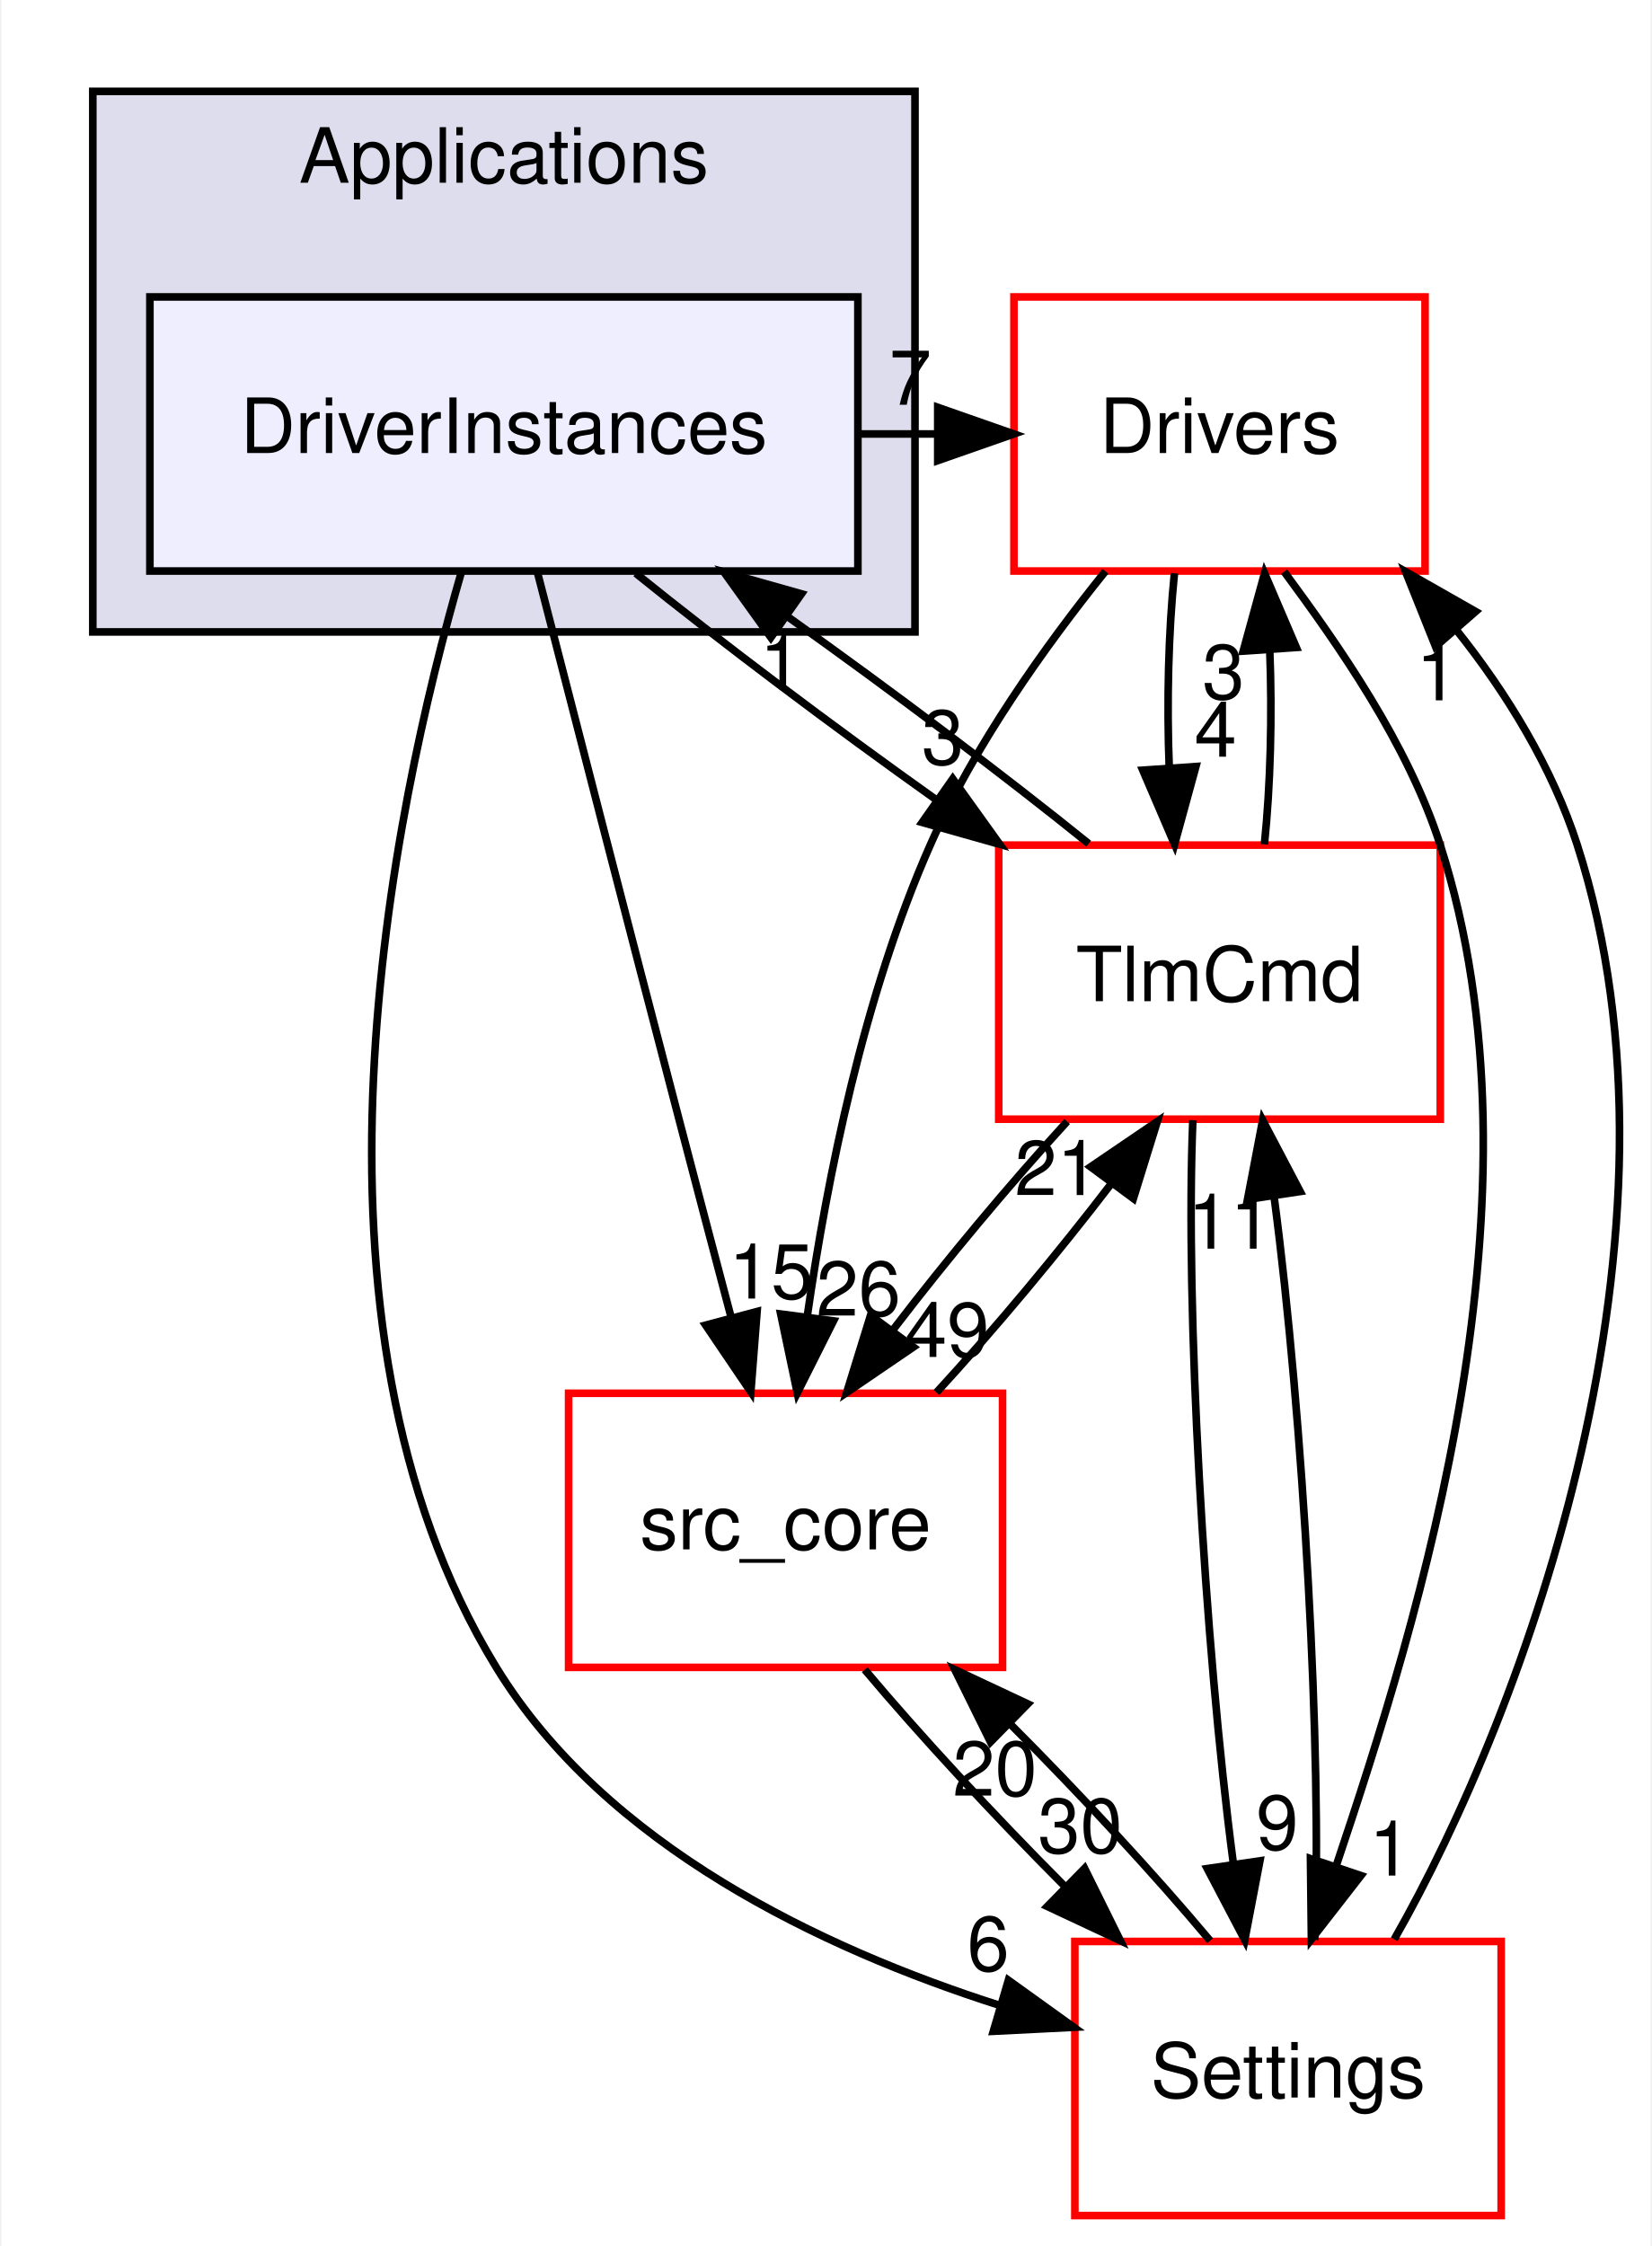
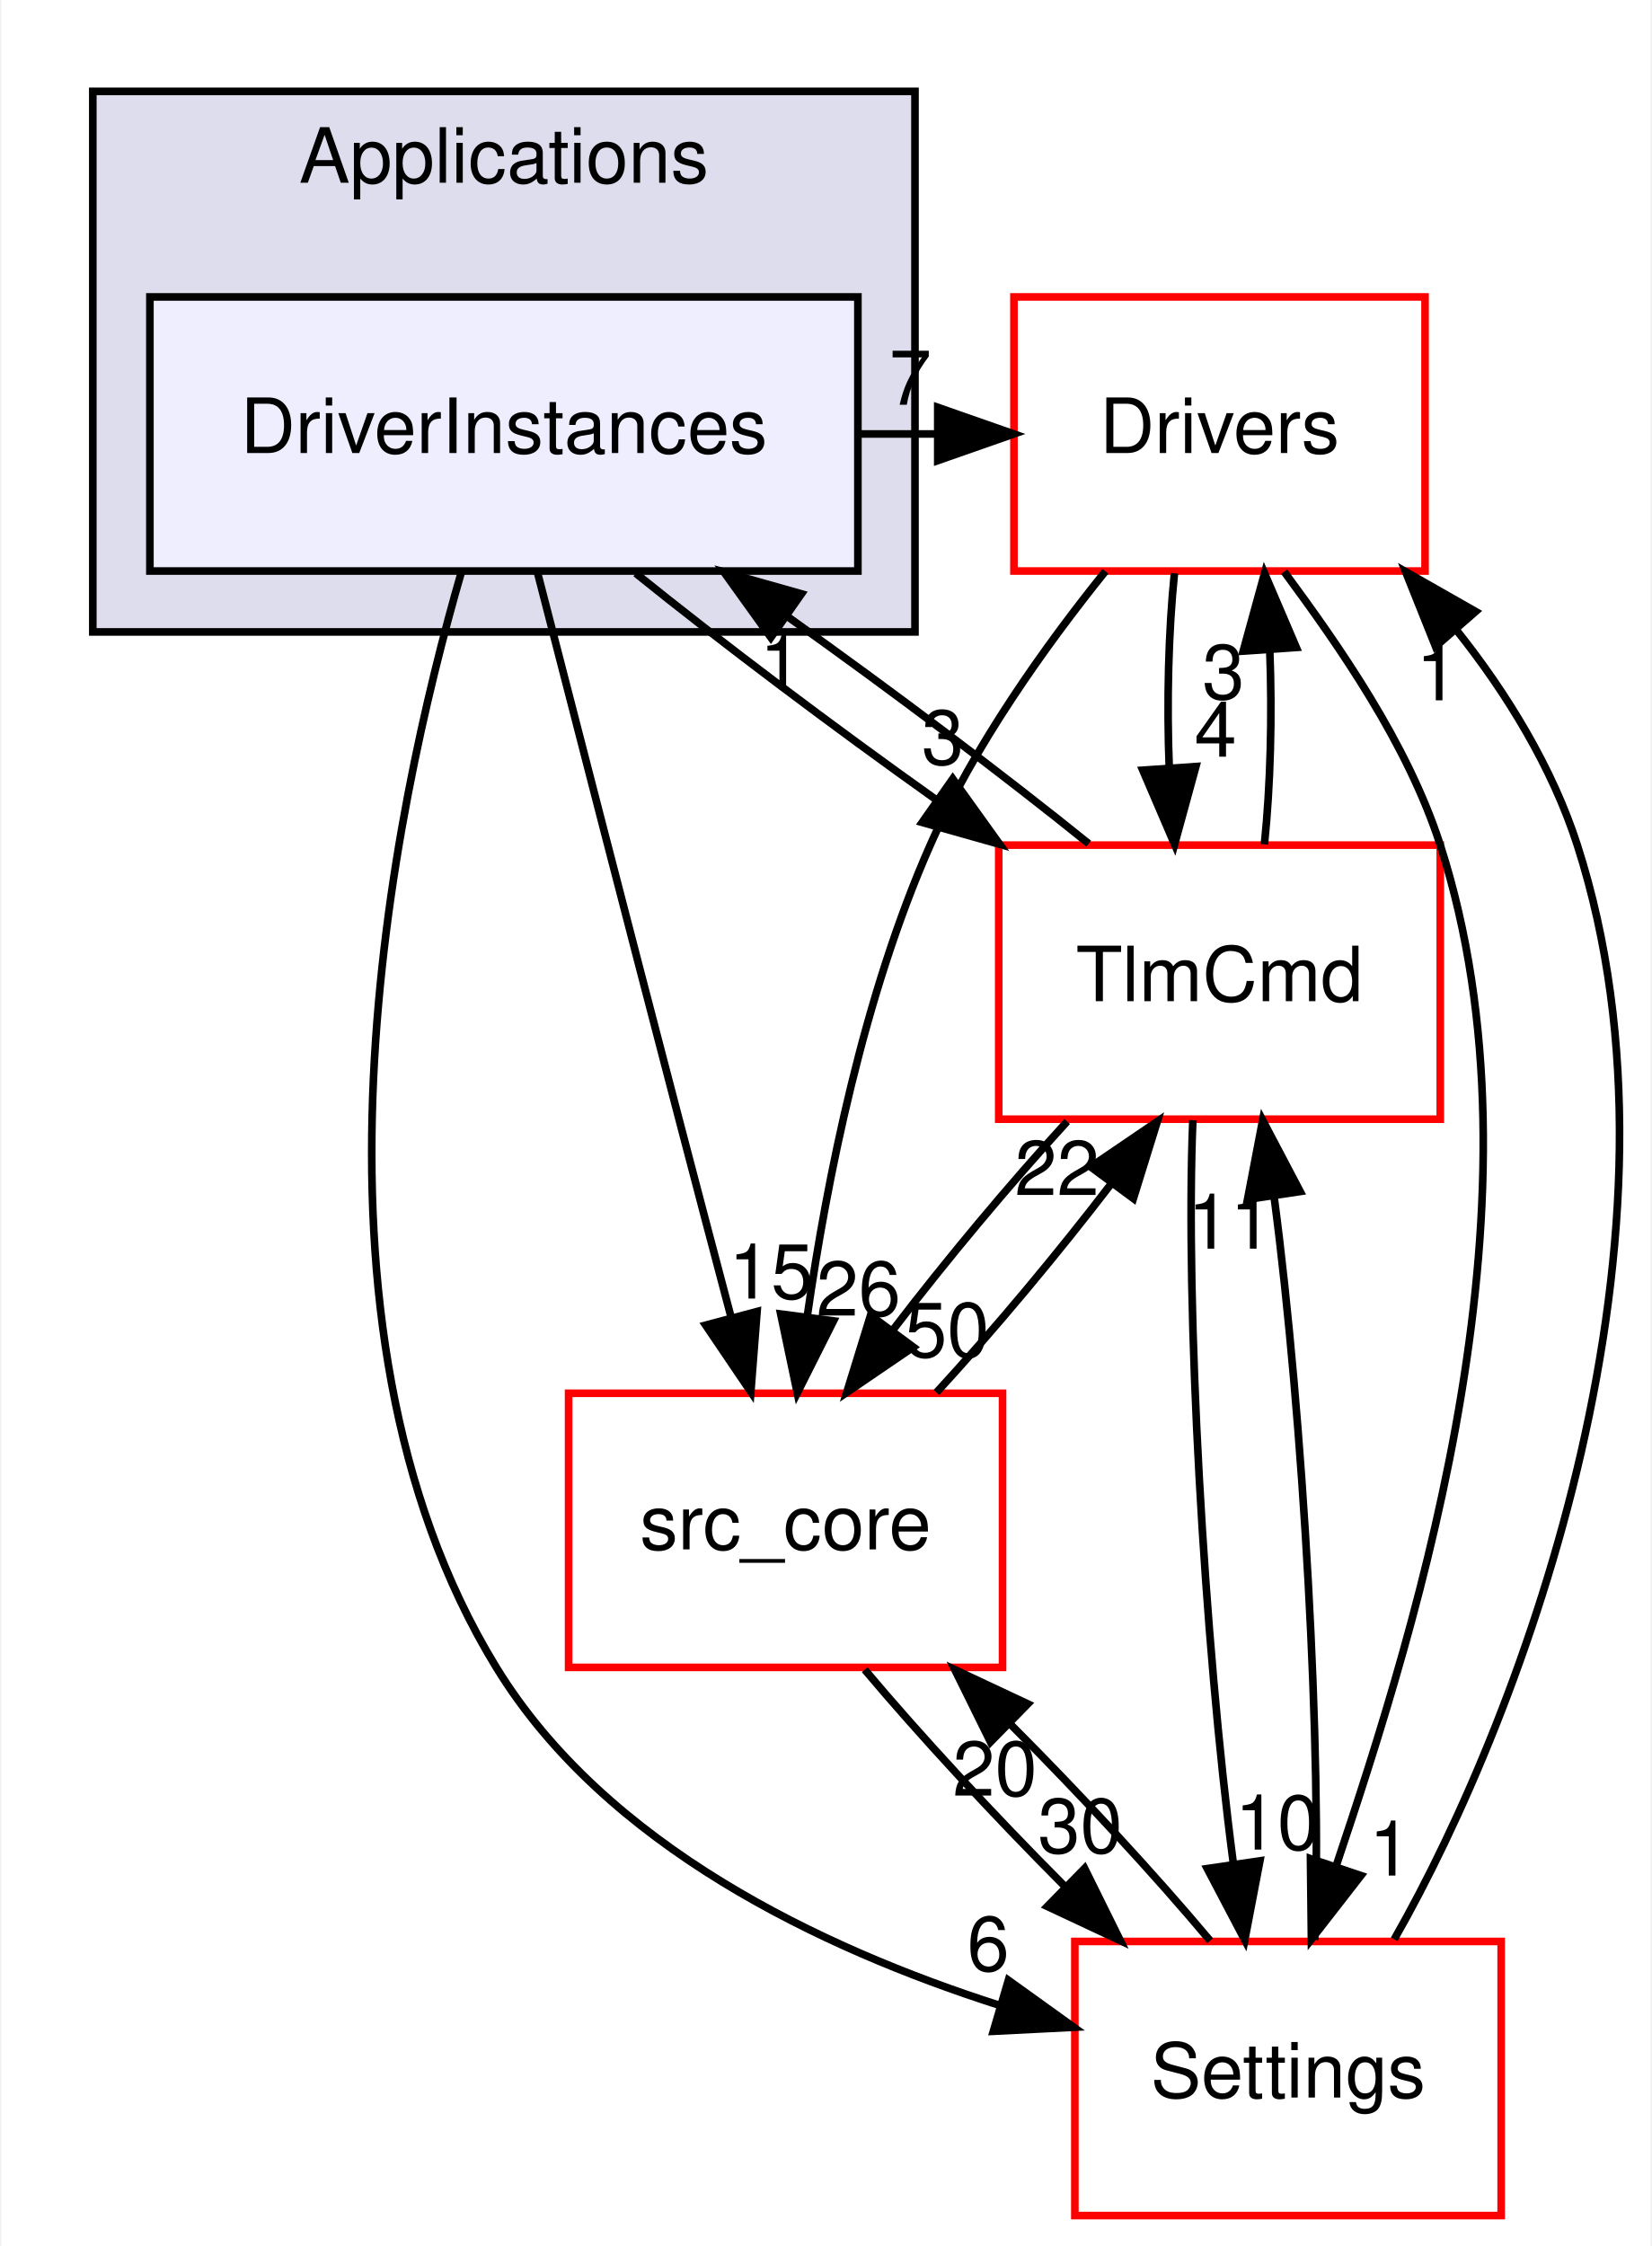
<svg xmlns="http://www.w3.org/2000/svg" xmlns:xlink="http://www.w3.org/1999/xlink" width="217pt" height="295pt" viewBox="0.00 0.00 216.62 295.00">
  <g id="graph0" class="graph" transform="scale(1 1) rotate(0) translate(4 291)">
    <polygon fill="white" stroke="transparent" points="-4,4 -4,-291 212.62,-291 212.62,4 -4,4" />
    <g id="clust1" class="cluster">
      <g id="a_clust1">
        <a xlink:href="dir_4ee6211a2ef4316cc067157a00fb7dc2.html" target="_top" xlink:title="Applications">
          <polygon fill="#ddddee" stroke="black" points="8,-208 8,-279 116,-279 116,-208 8,-208" />
          <text text-anchor="middle" x="62" y="-267" font-family="Helvetica,sans-Serif" font-size="10.00">Applications</text>
        </a>
      </g>
    </g>
    <g id="node1" class="node">
      <g id="a_node1">
        <a xlink:href="dir_f2730db6979c1b7cd23978bcad1c8681.html" target="_top" xlink:title="DriverInstances">
          <polygon fill="#eeeeff" stroke="black" points="108.5,-252 15.5,-252 15.5,-216 108.5,-216 108.5,-252" />
          <text text-anchor="middle" x="62" y="-231.5" font-family="Helvetica,sans-Serif" font-size="10.00">DriverInstances</text>
        </a>
      </g>
    </g>
    <g id="node2" class="node">
      <g id="a_node2">
        <a xlink:href="dir_857ab89b484a44f88fda86cc6c60dfeb.html" target="_top" xlink:title="Drivers">
          <polygon fill="white" stroke="red" points="183,-252 129,-252 129,-216 183,-216 183,-252" />
          <text text-anchor="middle" x="156" y="-231.5" font-family="Helvetica,sans-Serif" font-size="10.00">Drivers</text>
        </a>
      </g>
    </g>
    <g id="edge10" class="edge">
      <path fill="none" stroke="black" d="M108.63,-234C112.02,-234 115.42,-234 118.81,-234" />
      <polygon fill="black" stroke="black" points="118.99,-237.5 128.99,-234 118.99,-230.5 118.99,-237.5" />
      <g id="a_edge10-headlabel">
        <a xlink:href="dir_000024_000026.html" target="_top" xlink:title="7">
          <text text-anchor="middle" x="115.39" y="-237.84" font-family="Helvetica,sans-Serif" font-size="10.00">7</text>
        </a>
      </g>
    </g>
    <g id="node3" class="node">
      <g id="a_node3">
        <a xlink:href="dir_8db6de9170c801ae5a17095202f7349c.html" target="_top" xlink:title="TlmCmd">
          <polygon fill="white" stroke="red" points="185,-180 127,-180 127,-144 185,-144 185,-180" />
          <text text-anchor="middle" x="156" y="-159.5" font-family="Helvetica,sans-Serif" font-size="10.00">TlmCmd</text>
        </a>
      </g>
    </g>
    <g id="edge11" class="edge">
      <path fill="none" stroke="black" d="M79.32,-215.7C90.46,-206.71 105.21,-195.61 118.84,-185.92" />
      <polygon fill="black" stroke="black" points="120.96,-188.71 127.14,-180.1 116.94,-182.98 120.96,-188.71" />
      <g id="a_edge11-headlabel">
        <a xlink:href="dir_000024_000044.html" target="_top" xlink:title="3">
          <text text-anchor="middle" x="119.65" y="-190.6" font-family="Helvetica,sans-Serif" font-size="10.00">3</text>
        </a>
      </g>
    </g>
    <g id="node4" class="node">
      <g id="a_node4">
        <a xlink:href="dir_a6c80cab417eca370553d013a38aa3d8.html" target="_top" xlink:title="Settings">
          <polygon fill="white" stroke="red" points="193,-36 137,-36 137,0 193,0 193,-36" />
          <text text-anchor="middle" x="165" y="-15.5" font-family="Helvetica,sans-Serif" font-size="10.00">Settings</text>
        </a>
      </g>
    </g>
    <g id="edge12" class="edge">
      <path fill="none" stroke="black" d="M56.44,-215.94C47.39,-184.74 33.11,-117.52 61,-72 75.36,-48.57 103.69,-35.09 127.17,-27.59" />
      <polygon fill="black" stroke="black" points="128.27,-30.91 136.87,-24.73 126.29,-24.2 128.27,-30.91" />
      <g id="a_edge12-headlabel">
        <a xlink:href="dir_000024_000033.html" target="_top" xlink:title="6">
          <text text-anchor="middle" x="125.62" y="-32.15" font-family="Helvetica,sans-Serif" font-size="10.00">6</text>
        </a>
      </g>
    </g>
    <g id="node5" class="node">
      <g id="a_node5">
        <a xlink:href="dir_be63cfd930404a85b97e9333ec04cd9e.html" target="_top" xlink:title="src_core">
          <polygon fill="white" stroke="red" points="127.5,-108 70.5,-108 70.5,-72 127.5,-72 127.5,-108" />
          <text text-anchor="middle" x="99" y="-87.5" font-family="Helvetica,sans-Serif" font-size="10.00">src_core</text>
        </a>
      </g>
    </g>
    <g id="edge13" class="edge">
      <path fill="none" stroke="black" d="M66.38,-215.93C70.99,-198.01 78.46,-169.01 85,-144 87.2,-135.58 89.61,-126.42 91.81,-118.12" />
      <polygon fill="black" stroke="black" points="95.26,-118.74 94.44,-108.18 88.5,-116.95 95.26,-118.74" />
      <g id="a_edge13-headlabel">
        <a xlink:href="dir_000024_000001.html" target="_top" xlink:title="15">
          <text text-anchor="middle" x="97.09" y="-120.44" font-family="Helvetica,sans-Serif" font-size="10.00">15</text>
        </a>
      </g>
    </g>
    <g id="edge14" class="edge">
      <path fill="none" stroke="black" d="M150.08,-215.7C149.29,-207.98 149.06,-198.71 149.4,-190.11" />
      <polygon fill="black" stroke="black" points="152.9,-190.32 150.1,-180.1 145.92,-189.84 152.9,-190.32" />
      <g id="a_edge14-headlabel">
        <a xlink:href="dir_000026_000044.html" target="_top" xlink:title="4">
          <text text-anchor="middle" x="155.48" y="-191.61" font-family="Helvetica,sans-Serif" font-size="10.00">4</text>
        </a>
      </g>
    </g>
    <g id="edge16" class="edge">
      <path fill="none" stroke="black" d="M164.49,-215.92C171.65,-206.22 180.7,-193.37 185,-180 199.74,-134.13 182.21,-78.36 171.33,-45.94" />
      <polygon fill="black" stroke="black" points="174.58,-44.65 168.07,-36.28 167.95,-46.88 174.58,-44.65" />
      <g id="a_edge16-headlabel">
        <a xlink:href="dir_000026_000033.html" target="_top" xlink:title="1">
          <text text-anchor="middle" x="178.42" y="-44.65" font-family="Helvetica,sans-Serif" font-size="10.00">1</text>
        </a>
      </g>
    </g>
    <g id="edge15" class="edge">
      <path fill="none" stroke="black" d="M141.02,-215.97C133.06,-206.09 123.77,-193.05 118,-180 109.28,-160.28 104.46,-136.3 101.86,-118.2" />
      <polygon fill="black" stroke="black" points="105.3,-117.51 100.54,-108.04 98.36,-118.41 105.3,-117.51" />
      <g id="a_edge15-headlabel">
        <a xlink:href="dir_000026_000001.html" target="_top" xlink:title="26">
          <text text-anchor="middle" x="108.58" y="-118.2" font-family="Helvetica,sans-Serif" font-size="10.00">26</text>
        </a>
      </g>
    </g>
    <g id="edge6" class="edge">
      <path fill="none" stroke="black" d="M138.82,-180.19C127.68,-189.18 112.89,-200.32 99.22,-210.04" />
      <polygon fill="black" stroke="black" points="97.07,-207.27 90.89,-215.88 101.09,-213 97.07,-207.27" />
      <g id="a_edge6-headlabel">
        <a xlink:href="dir_000044_000024.html" target="_top" xlink:title="1">
          <text text-anchor="middle" x="98.38" y="-200.38" font-family="Helvetica,sans-Serif" font-size="10.00">1</text>
        </a>
      </g>
    </g>
    <g id="edge3" class="edge">
      <path fill="none" stroke="black" d="M161.9,-180.1C162.7,-187.79 162.94,-197.05 162.6,-205.67" />
      <polygon fill="black" stroke="black" points="159.11,-205.48 161.92,-215.7 166.09,-205.96 159.11,-205.48" />
      <g id="a_edge3-headlabel">
        <a xlink:href="dir_000044_000026.html" target="_top" xlink:title="3">
          <text text-anchor="middle" x="156.52" y="-199.2" font-family="Helvetica,sans-Serif" font-size="10.00">3</text>
        </a>
      </g>
    </g>
    <g id="edge4" class="edge">
      <path fill="none" stroke="black" d="M152.5,-143.87C151.48,-119.67 154,-75.21 157.8,-46.39" />
      <polygon fill="black" stroke="black" points="161.31,-46.59 159.32,-36.19 154.39,-45.57 161.31,-46.59" />
      <g id="a_edge4-headlabel">
-         <a xlink:href="dir_000044_000033.html" target="_top" xlink:title="9">
-           <text text-anchor="middle" x="163.59" y="-48.07" font-family="Helvetica,sans-Serif" font-size="10.00">9</text>
+         <a xlink:href="dir_000044_000033.html" target="_top" xlink:title="10">
+           <text text-anchor="middle" x="163.59" y="-48.07" font-family="Helvetica,sans-Serif" font-size="10.00">10</text>
        </a>
      </g>
    </g>
    <g id="edge5" class="edge">
      <path fill="none" stroke="black" d="M135.99,-143.7C128.45,-135.47 120.11,-125.48 113.18,-116.42" />
      <polygon fill="black" stroke="black" points="115.79,-114.07 107.03,-108.1 110.16,-118.23 115.79,-114.07" />
      <g id="a_edge5-headlabel">
-         <a xlink:href="dir_000044_000001.html" target="_top" xlink:title="49">
-           <text text-anchor="middle" x="120.21" y="-112.77" font-family="Helvetica,sans-Serif" font-size="10.00">49</text>
+         <a xlink:href="dir_000044_000001.html" target="_top" xlink:title="50">
+           <text text-anchor="middle" x="120.21" y="-112.77" font-family="Helvetica,sans-Serif" font-size="10.00">50</text>
        </a>
      </g>
    </g>
    <g id="edge9" class="edge">
      <path fill="none" stroke="black" d="M178.95,-36.28C196.04,-66.17 219.34,-129.17 203,-180 199.74,-190.13 193.76,-199.96 187.04,-208.35" />
      <polygon fill="black" stroke="black" points="184.38,-206.08 180.44,-215.92 189.65,-210.68 184.38,-206.08" />
      <g id="a_edge9-headlabel">
        <a xlink:href="dir_000033_000026.html" target="_top" xlink:title="1">
          <text text-anchor="middle" x="184.6" y="-199.01" font-family="Helvetica,sans-Serif" font-size="10.00">1</text>
        </a>
      </g>
    </g>
    <g id="edge7" class="edge">
      <path fill="none" stroke="black" d="M168.5,-36.19C169.52,-60.42 166.99,-104.89 163.19,-133.68" />
      <polygon fill="black" stroke="black" points="159.68,-133.47 161.67,-143.87 166.6,-134.5 159.68,-133.47" />
      <g id="a_edge7-headlabel">
        <a xlink:href="dir_000033_000044.html" target="_top" xlink:title="11">
          <text text-anchor="middle" x="157.4" y="-126.99" font-family="Helvetica,sans-Serif" font-size="10.00">11</text>
        </a>
      </g>
    </g>
    <g id="edge8" class="edge">
      <path fill="none" stroke="black" d="M154.77,-36.1C147.62,-44.64 137.94,-55.11 128.59,-64.48" />
      <polygon fill="black" stroke="black" points="125.92,-62.2 121.23,-71.7 130.82,-67.2 125.92,-62.2" />
      <g id="a_edge8-headlabel">
        <a xlink:href="dir_000033_000001.html" target="_top" xlink:title="20">
          <text text-anchor="middle" x="126.5" y="-55.15" font-family="Helvetica,sans-Serif" font-size="10.00">20</text>
        </a>
      </g>
    </g>
    <g id="edge1" class="edge">
      <path fill="none" stroke="black" d="M118.82,-108.1C126.43,-116.38 134.87,-126.49 141.87,-135.64" />
      <polygon fill="black" stroke="black" points="139.07,-137.74 147.83,-143.7 144.69,-133.58 139.07,-137.74" />
      <g id="a_edge1-headlabel">
-         <a xlink:href="dir_000001_000044.html" target="_top" xlink:title="21">
-           <text text-anchor="middle" x="134.65" y="-134.04" font-family="Helvetica,sans-Serif" font-size="10.00">21</text>
+         <a xlink:href="dir_000001_000044.html" target="_top" xlink:title="22">
+           <text text-anchor="middle" x="134.65" y="-134.04" font-family="Helvetica,sans-Serif" font-size="10.00">22</text>
        </a>
      </g>
    </g>
    <g id="edge2" class="edge">
      <path fill="none" stroke="black" d="M109.4,-71.7C116.59,-63.14 126.29,-52.66 135.62,-43.3" />
      <polygon fill="black" stroke="black" points="138.28,-45.6 142.98,-36.1 133.38,-40.6 138.28,-45.6" />
      <g id="a_edge2-headlabel">
        <a xlink:href="dir_000001_000033.html" target="_top" xlink:title="30">
          <text text-anchor="middle" x="137.7" y="-47.64" font-family="Helvetica,sans-Serif" font-size="10.00">30</text>
        </a>
      </g>
    </g>
  </g>
</svg>
